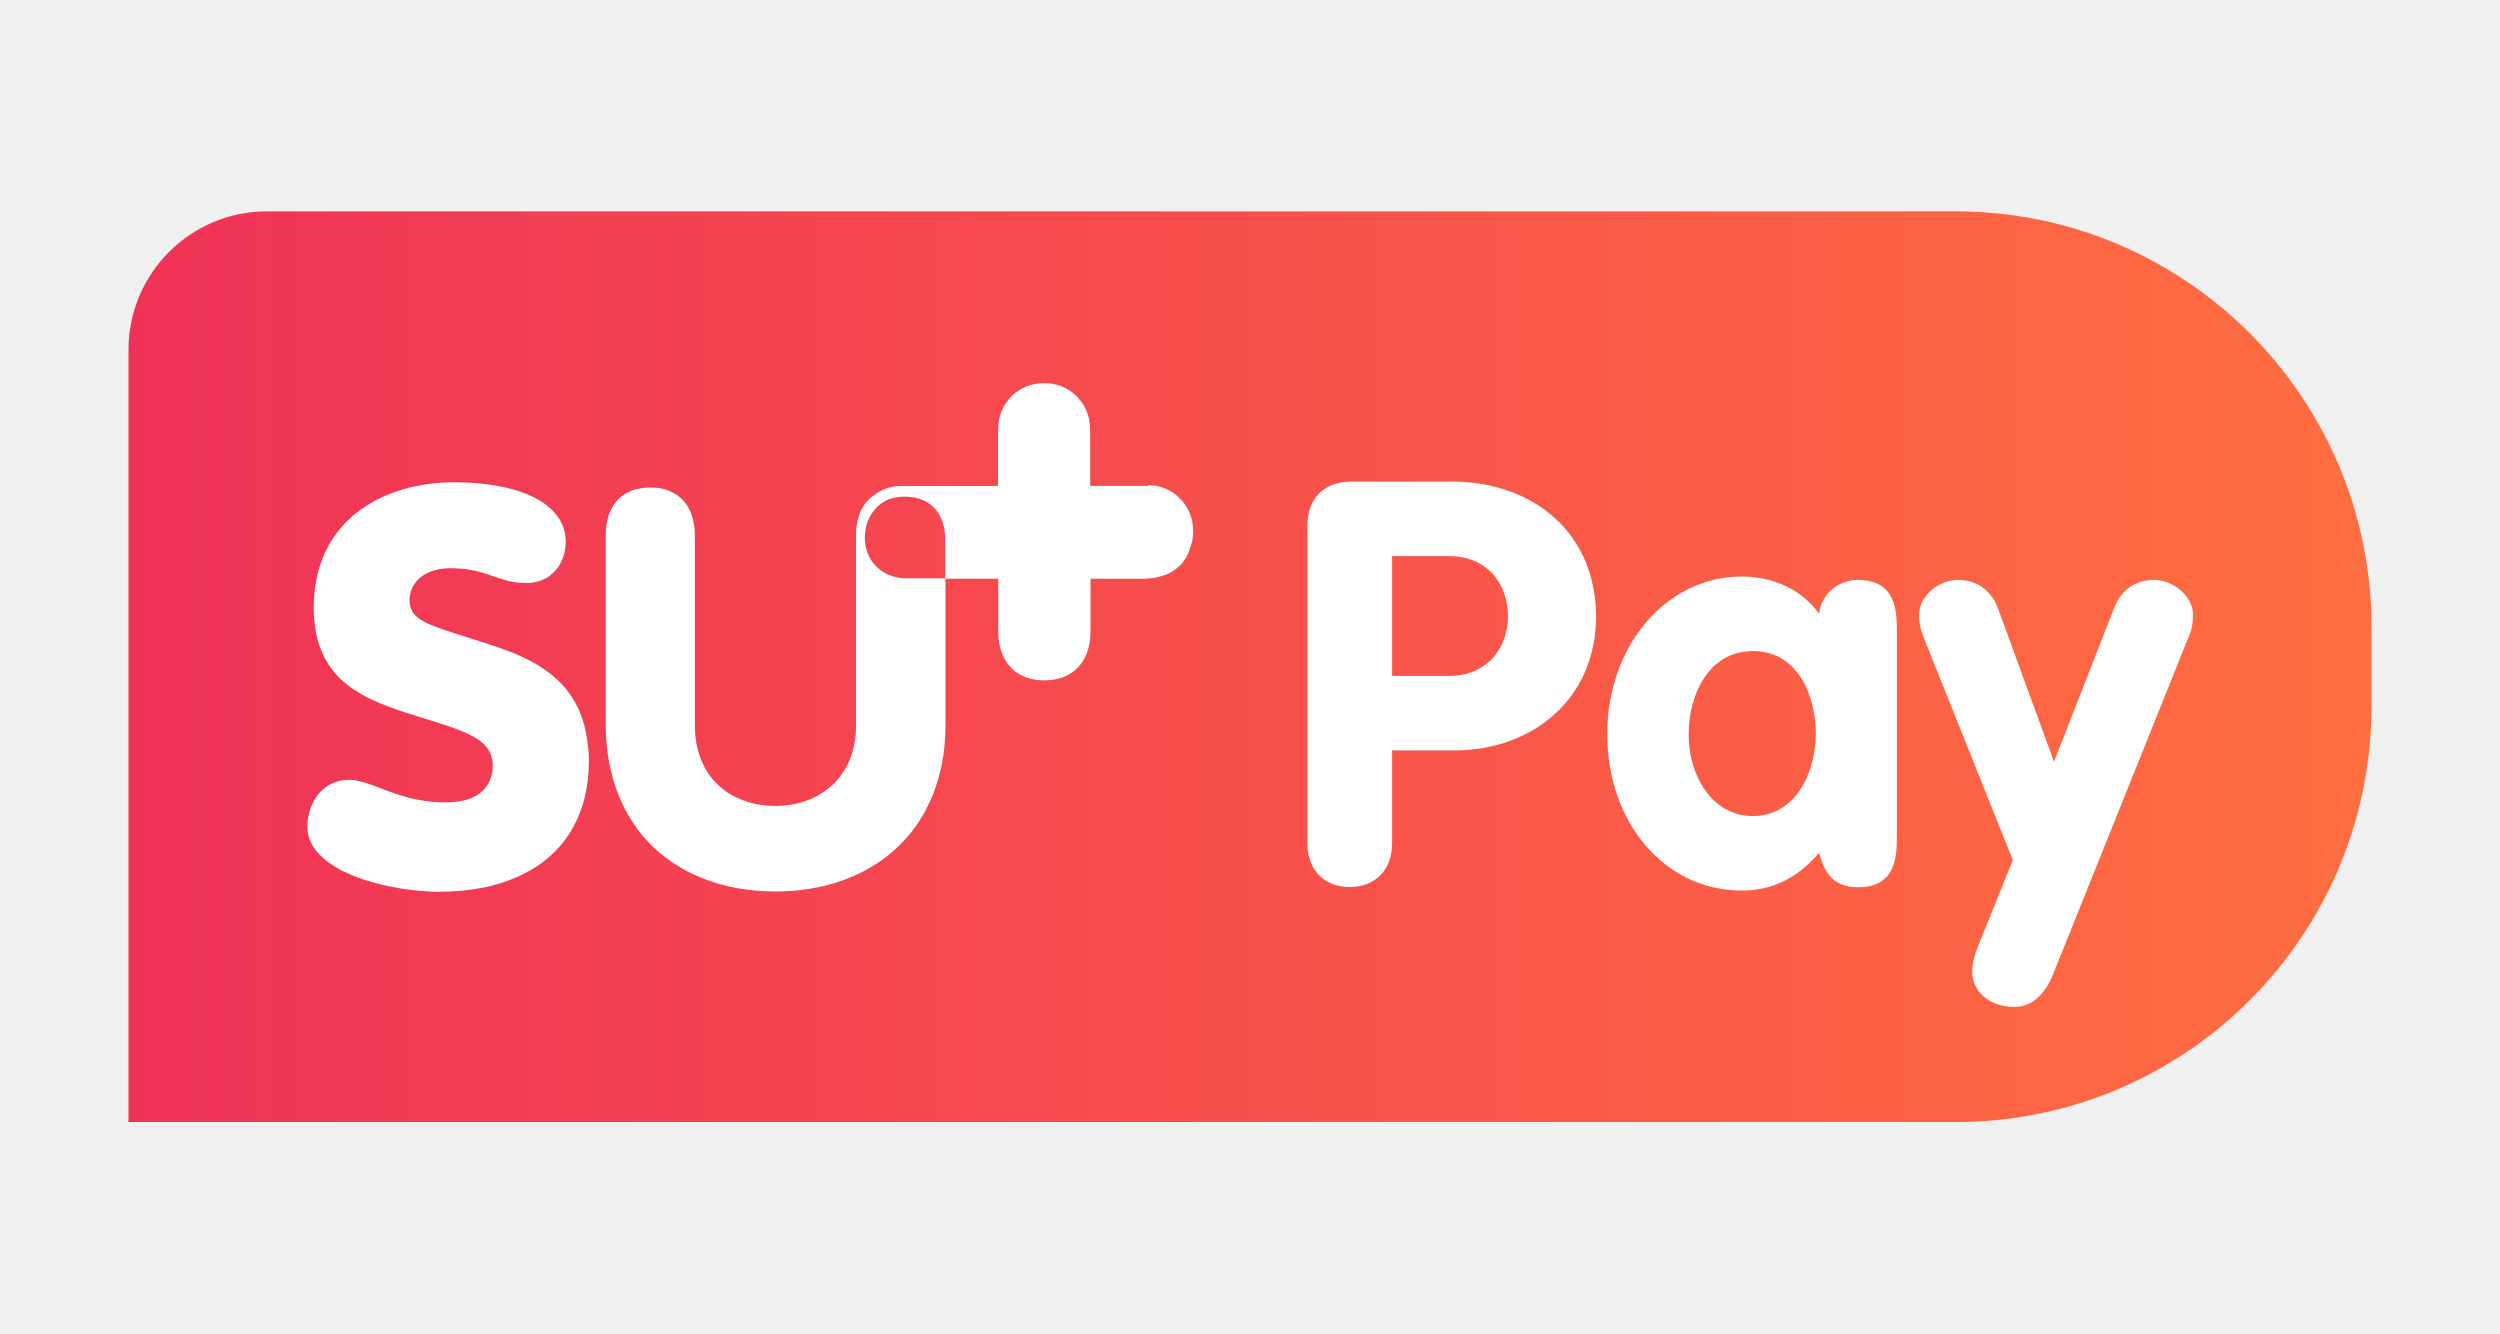
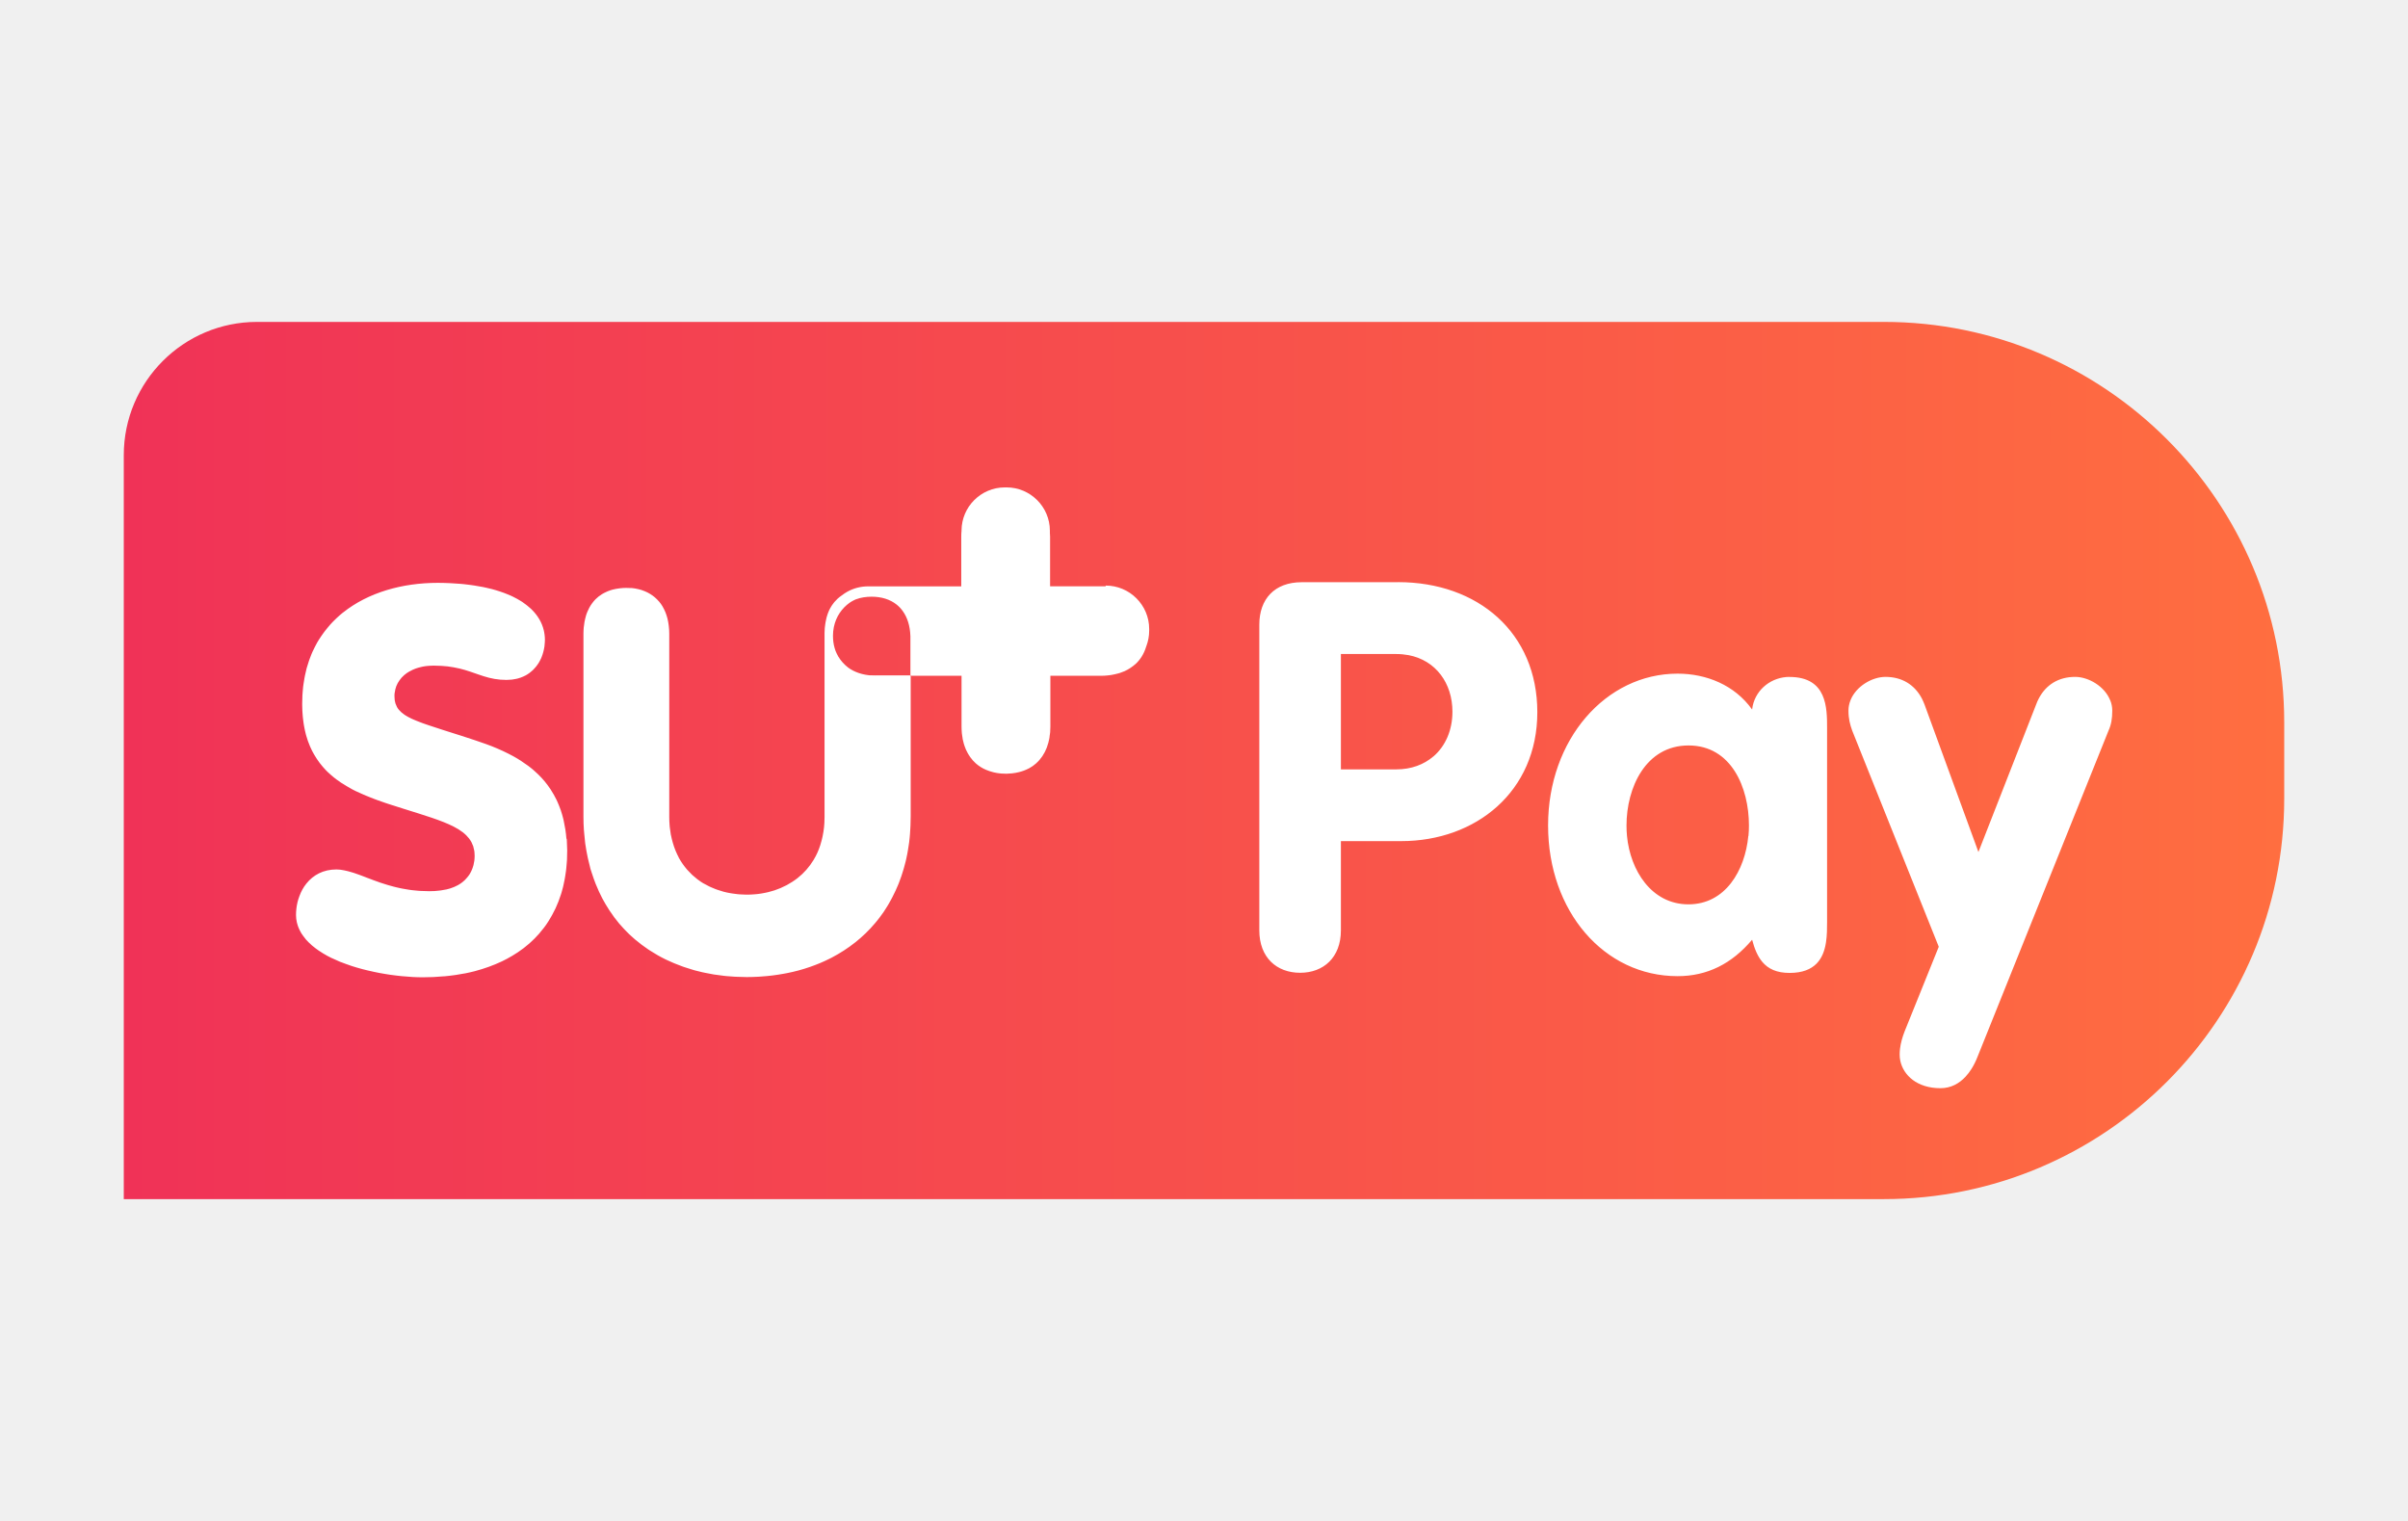
- <svg xmlns="http://www.w3.org/2000/svg" data-name="Capa 1" viewBox="0 0 342.39 159.57" width="45" height="24">
+ <svg xmlns="http://www.w3.org/2000/svg" data-name="Capa 1" viewBox="0 0 342.39 159.57" width="38" height="24">
  <defs>
    <linearGradient id="a" data-name="Nueva muestra de degradado 1" x1="17.6" y1="79.78" x2="324.79" y2="79.78" gradientUnits="userSpaceOnUse">
      <stop offset="0" stop-color="#f03257" />
      <stop offset="1" stop-color="#ff6e40" />
    </linearGradient>
  </defs>
  <path d="M36.55 17.43h231.31c31.42 0 56.93 25.51 56.93 56.93v10.86c0 31.42-25.51 56.93-56.93 56.93H17.6V36.38c0-10.46 8.49-18.95 18.95-18.95z" fill="url(#a)" />
  <path d="M80.54 90.92c-.04-.45-.08-.89-.15-1.31 0-.05-.02-.1-.03-.16-.06-.38-.13-.75-.21-1.11l-.06-.26c-.09-.38-.2-.75-.32-1.11 0-.02-.01-.05-.02-.07 0-.02-.02-.04-.02-.06-.01-.04-.03-.07-.04-.1-.12-.33-.24-.65-.38-.96 0 0 0-.02-.01-.03 0 0 0-.02-.01-.02l-.15-.33s0-.02-.01-.03c0-.01-.01-.02-.02-.03-.12-.24-.24-.48-.37-.7 0 0 0-.02-.01-.02 0-.01-.01-.02-.02-.03-.14-.25-.29-.5-.45-.74 0-.01-.02-.03-.03-.04-.5-.75-1.07-1.43-1.7-2.04l-.03-.03a9.92 9.92 0 00-.59-.54c-.02-.02-.05-.04-.07-.06-.07-.06-.14-.13-.22-.19-.16-.14-.33-.27-.5-.39-.07-.06-.15-.1-.23-.16-.21-.15-.42-.3-.64-.44-.06-.04-.12-.09-.18-.13-.08-.05-.17-.1-.25-.15l-.09-.06a.21.21 0 01-.06-.04c-.44-.27-.9-.52-1.36-.75-.03-.02-.07-.03-.1-.05a23.6 23.6 0 00-1.44-.67c-.03-.01-.06-.03-.09-.04-.49-.21-.99-.41-1.5-.59-.03-.01-.05-.02-.08-.03-.51-.19-1.02-.36-1.53-.53h-.01a.487.487 0 01-.11-.04c-.43-.14-.84-.28-1.25-.41-.19-.06-.37-.12-.55-.18-.25-.08-.49-.16-.73-.23-1.43-.46-2.67-.84-3.72-1.2-.07-.02-.14-.05-.21-.07-.23-.08-.46-.16-.67-.23-.1-.03-.19-.07-.28-.1-.18-.07-.35-.13-.52-.2-.1-.04-.19-.07-.28-.11-.15-.06-.3-.12-.43-.18-.09-.04-.17-.08-.25-.11-.13-.06-.26-.13-.38-.19-.07-.04-.14-.07-.21-.11-.12-.07-.24-.14-.35-.21-.05-.03-.1-.06-.15-.1-.3-.21-.54-.42-.74-.66-.02-.02-.04-.05-.06-.07-.09-.11-.17-.23-.23-.35a.488.488 0 01-.03-.07 2.17 2.17 0 01-.15-.35c0-.02-.02-.05-.03-.07-.04-.14-.07-.28-.1-.43 0-.04 0-.07-.01-.11-.02-.15-.03-.31-.03-.47v-.08c0-.15 0-.29.03-.43 0-.05.02-.1.03-.15.02-.11.03-.22.06-.33.01-.05.03-.09.04-.14.03-.11.06-.22.1-.32.01-.04.03-.07.05-.11.05-.11.09-.22.15-.32.01-.03.03-.05.05-.08.06-.11.13-.22.21-.33.01-.02.03-.04.04-.05.08-.11.17-.22.26-.33 0-.01.02-.02.03-.03.1-.11.21-.22.33-.32l.01-.01a4.596 4.596 0 01.76-.53h.02c.12-.07.25-.13.38-.2.01 0 .03-.01.04-.02.13-.06.25-.11.39-.16.03 0 .05-.02.08-.03.12-.04.25-.08.38-.12l.13-.03.36-.09c.07-.01.13-.02.2-.04.11-.02.21-.04.32-.05l.3-.03c.08 0 .17-.02.26-.02.19-.01.38-.02.58-.02.34 0 .65.01.96.03.06 0 .13 0 .19.01.29.02.57.04.84.07.04 0 .08.01.12.02.25.03.49.07.72.11.03 0 .06.01.09.02.25.05.49.1.72.15.03 0 .06.01.09.02.98.24 1.81.55 2.62.83.98.34 1.94.64 3.15.74h.09a7.529 7.529 0 001.48-.01c.07 0 .14-.02.2-.03.15-.02.3-.05.45-.08.07-.02.15-.03.22-.05.14-.04.28-.08.42-.13a6.755 6.755 0 00.72-.32c.17-.1.34-.2.5-.32l.15-.12c.11-.08.21-.17.32-.27l.15-.15c.1-.1.19-.2.28-.31l.12-.15c.12-.16.24-.32.34-.49.12-.2.23-.42.33-.64.02-.06.05-.11.07-.17.18-.45.31-.94.39-1.46 0-.06.02-.13.02-.2.03-.26.05-.53.05-.81 0-.24-.02-.47-.05-.7-.02-.21-.07-.41-.11-.61-.26-1.1-.85-2.11-1.76-3-.04-.03-.07-.07-.11-.1-.15-.14-.31-.28-.48-.41-.06-.05-.12-.1-.18-.14-.17-.13-.34-.25-.52-.38-.06-.04-.13-.08-.19-.12-.35-.22-.73-.43-1.14-.63-.09-.04-.18-.09-.27-.13-.18-.08-.37-.16-.55-.23-.16-.06-.31-.13-.48-.19-.18-.07-.36-.13-.55-.19-.19-.06-.39-.13-.6-.19-.18-.05-.35-.11-.53-.15-.29-.08-.59-.15-.89-.21l-.42-.09c-.39-.08-.8-.15-1.21-.21-.16-.02-.32-.04-.48-.07l-.97-.12c-.18-.02-.36-.03-.54-.05-.35-.03-.7-.05-1.06-.07-.17 0-.33-.02-.5-.03-.53-.02-1.07-.04-1.63-.04-5.09 0-9.92 1.38-13.48 4.22h-.01c-.29.23-.57.48-.84.73-.07.07-.14.13-.21.2-.27.26-.53.52-.78.8 0 0-.02.02-.02.03-.25.28-.48.57-.71.86l-.18.24c-.22.3-.43.6-.63.92 0 0-.01.02-.02.02-.01.02-.02.04-.03.05-.16.26-.32.53-.46.81-.05.1-.1.2-.16.31-.1.2-.2.41-.3.62-.05.12-.1.23-.15.35-.09.21-.17.43-.25.65-.04.11-.08.22-.12.34-.11.31-.21.63-.3.96l-.03.12c-.09.33-.16.66-.23 1-.03.12-.05.25-.07.38-.05.25-.09.5-.12.75l-.06.43c-.03.26-.05.52-.07.78l-.03.42c-.02.37-.03.74-.03 1.12v.25c0 .25 0 .5.02.75 0 .12.01.23.02.35.01.18.02.36.04.53.01.12.02.24.04.36l.06.48c.02.12.03.23.05.34l.09.48.06.3c.04.19.09.37.13.55.02.06.03.13.05.19.07.24.14.47.22.7.02.06.04.11.06.17a7.395 7.395 0 00.28.71c.06.15.13.29.2.43.03.07.07.14.1.21.07.14.15.29.23.42.03.06.06.12.1.17.09.16.19.32.29.47l.06.09c.25.38.52.74.81 1.07.02.02.03.04.05.06.13.15.26.29.39.43l.08.08c.07.07.13.14.2.2.03.03.07.06.1.09.24.22.48.44.73.64.06.05.13.1.19.15.09.07.17.14.26.2.08.06.17.11.25.17.11.08.22.17.33.24.01 0 .02.02.03.02.08.05.17.1.25.15.19.12.39.24.58.36.18.11.36.21.54.31l.21.12c.18.1.37.19.55.28.05.02.1.04.14.06.2.1.41.19.62.28.22.1.44.2.66.29l.6.24c.24.09.47.19.72.28l.09.03c.03.01.07.02.1.04.07.03.15.05.22.08.69.25 1.39.49 2.09.71h.02c.51.17 1.01.33 1.5.48 2.93.92 5.38 1.64 7.13 2.54.47.24.9.5 1.26.78.18.14.35.28.5.43.01.01.02.03.04.04.14.14.27.29.39.44l.06.09c.1.14.2.28.28.44.03.05.04.11.07.16.07.14.13.27.18.42.03.09.04.18.06.27.03.12.07.24.09.37.03.17.03.36.04.55 0 .06.01.1.01.16 0 .23-.02.45-.04.67 0 .05-.02.1-.03.16-.03.17-.06.34-.1.51-.01.05-.03.11-.05.16-.05.16-.1.33-.17.48a4.23 4.23 0 01-.31.61c-.03.05-.06.09-.09.14-.06.09-.12.17-.19.25-.03.04-.07.08-.1.12-.09.11-.2.22-.3.33-.09.08-.18.17-.28.25l-.15.12c-.16.12-.32.23-.5.33 0 0-.02.01-.02.02 0 0-.02 0-.03.01-.14.08-.29.15-.45.22-.05.02-.11.05-.16.07-.12.05-.25.1-.38.14-.06.02-.11.04-.17.06-.18.06-.37.11-.57.15h-.04c-.2.04-.41.08-.62.11l-.22.03c-.16.02-.33.04-.51.05-.08 0-.15.01-.23.02-.24.01-.48.02-.73.02h-.04c-.43 0-.85-.02-1.26-.04-.13 0-.25-.02-.38-.03-.28-.02-.55-.05-.81-.08l-.43-.06c-.24-.04-.48-.08-.71-.12-.14-.03-.29-.06-.43-.08-.23-.05-.45-.1-.67-.15-.13-.03-.26-.06-.39-.1-.24-.06-.47-.13-.69-.19l-.3-.09c-.32-.1-.63-.2-.94-.3-.05-.02-.09-.03-.13-.05-.27-.09-.53-.18-.78-.28-.12-.04-.23-.08-.34-.13-.21-.08-.42-.15-.62-.23-.02 0-.05-.02-.07-.03-.15-.06-.3-.11-.44-.17l-.48-.18c-.07-.02-.14-.05-.2-.07-.21-.07-.41-.14-.6-.21-.08-.03-.15-.05-.23-.07-.13-.04-.25-.08-.38-.11-.08-.02-.16-.04-.25-.07-.12-.03-.23-.06-.35-.08-.08-.02-.16-.03-.23-.05-.12-.02-.24-.04-.35-.06-.07 0-.14-.02-.2-.03-.17-.02-.33-.03-.5-.03h-.03c-1.85 0-3.28.79-4.25 2-.43.53-.76 1.14-1 1.8-.1.28-.2.56-.27.86v.01c-.14.59-.21 1.2-.21 1.82 0 .18.01.35.03.52 0 .06.02.11.03.17.02.11.03.23.06.34.01.06.03.13.05.19.03.1.05.2.09.3.02.07.05.13.07.19.04.1.07.19.12.28.03.06.06.12.09.19.05.09.1.19.15.28.03.06.06.11.1.17.06.1.13.2.2.29a9.36 9.36 0 00.39.51c.01.02.03.03.04.05.12.14.25.28.39.41.02.02.04.03.06.05.12.11.24.23.36.34.04.03.08.07.12.1.11.09.22.18.34.27.05.04.1.07.14.11.11.09.23.17.35.25.05.03.1.07.15.1.13.08.26.17.39.25.05.03.09.06.14.09.15.09.3.17.45.26.03.02.07.04.1.06.21.11.42.22.64.33.02.01.05.02.08.03.37.18.76.35 1.16.52.04.02.08.03.12.04.21.08.43.16.64.24.28.1.56.21.85.3.23.08.47.14.71.22.29.08.57.17.86.24l.73.18c.29.07.59.14.89.2.24.05.48.1.73.15.31.06.61.11.92.16.23.04.47.08.7.11.32.05.64.08.95.12.21.02.43.05.64.07.35.03.69.06 1.03.08.17.01.35.03.52.04.51.03 1 .04 1.48.04.46 0 .92-.01 1.38-.03.11 0 .23-.01.34-.02.43-.02.85-.05 1.27-.09h.08c.46-.04.91-.1 1.36-.16l.22-.03c.43-.07.86-.14 1.29-.22h.03c.46-.09.91-.2 1.36-.31.02 0 .05-.01.07-.02 1.35-.36 2.63-.82 3.83-1.39.23-.11.46-.23.69-.35.54-.29 1.06-.6 1.57-.94a15.32 15.32 0 003.08-2.71v-.01c.21-.24.41-.49.61-.75l.09-.12c.17-.22.33-.45.48-.69l.11-.17c.15-.23.29-.47.42-.71.03-.06.07-.12.1-.18.15-.27.28-.54.42-.82.02-.03.03-.06.05-.1.29-.63.55-1.29.77-1.99.03-.09.05-.18.08-.26.07-.25.15-.51.21-.77.03-.12.06-.24.08-.37l.15-.72c.03-.14.05-.27.07-.41.04-.24.07-.49.11-.73.02-.14.04-.28.05-.43.03-.27.05-.54.07-.81 0-.13.02-.26.03-.39a22.308 22.308 0 00-.02-2.68c0-.11-.01-.21-.02-.32zm76.66-35.9h-7.89v-7.06c0-.19-.01-.37-.03-.55v-.3c0-3.38-2.77-6.15-6.15-6.15h-.26c-1.69 0-3.23.69-4.35 1.81a6.128 6.128 0 00-1.8 4.27v.09c-.03.27-.04.55-.04.84v7.06h-13.25c-1.06 0-2.06.27-2.93.75-.28.15-.55.34-.8.53-.22.15-.43.31-.62.49l-.03.03c-.14.13-.27.27-.4.42-.04.05-.07.1-.11.14-.08.1-.16.2-.23.31-.04.06-.08.13-.12.19-.06.1-.12.2-.18.31-.04.07-.07.15-.11.22-.05.11-.1.22-.14.33-.03.08-.06.16-.09.25-.04.12-.08.23-.11.35 0 .02-.01.05-.02.07a.75.75 0 00-.04.16c0 .01 0 .02-.01.04-.03.13-.06.26-.08.39 0 .05-.02.09-.03.14-.02.09-.03.19-.04.28-.01.1-.03.2-.04.3 0 .09-.02.17-.03.26-.02.22-.02.45-.03.68v26.17c0 .25 0 .49-.02.73v.05c-.01.22-.03.44-.05.65 0 .08-.02.15-.03.23-.02.15-.03.3-.06.44l-.06.32-.06.33-.09.38-.06.24-.12.42c-.02.06-.03.12-.05.18-.05.15-.11.3-.16.45-.02.04-.03.08-.04.12-.06.16-.13.32-.2.48-.01.02-.02.05-.03.07-.08.17-.16.33-.24.49 0 .01-.01.02-.02.03-.09.17-.19.34-.28.5-.6.98-1.35 1.83-2.22 2.52-.22.18-.45.34-.68.49l-.1.07c-.23.15-.47.29-.71.42-.03.02-.06.04-.1.06-.25.13-.5.25-.76.36-.03.02-.07.03-.1.05-.26.11-.52.21-.79.3-.04.01-.07.03-.11.04-.27.09-.54.16-.82.23-.04 0-.08.02-.12.03-.28.07-.57.12-.86.17-.04 0-.07.02-.11.02-.32.05-.65.09-.98.11h-.02c-.34.03-.68.04-1.03.04h-.06c-.32 0-.63-.02-.94-.04-.11 0-.21-.02-.32-.03-.23-.02-.46-.05-.69-.09-.1-.02-.21-.03-.31-.05-.3-.05-.6-.11-.89-.19-.03 0-.05-.01-.08-.02-.29-.08-.58-.17-.86-.27-.09-.03-.19-.07-.28-.1-.21-.08-.42-.17-.62-.26l-.27-.12a9.87 9.87 0 01-.79-.42s-.01 0-.02-.01h-.01c-.26-.15-.5-.32-.74-.5-.05-.04-.11-.08-.16-.12-.23-.18-.46-.37-.68-.57-.04-.04-.08-.07-.11-.11-.19-.18-.38-.38-.56-.58-.04-.04-.07-.08-.11-.12-.19-.23-.38-.46-.55-.71-.04-.06-.08-.11-.12-.17-.17-.26-.34-.52-.49-.8v-.02c-.15-.28-.28-.57-.41-.87-.03-.07-.06-.13-.08-.2-.12-.3-.23-.61-.32-.93-.02-.05-.03-.11-.05-.17-.08-.3-.16-.6-.22-.91-.01-.06-.02-.11-.04-.17-.06-.34-.11-.7-.15-1.07 0-.08-.01-.16-.02-.24-.03-.38-.05-.77-.05-1.17v-26.1c0-.35-.02-.68-.06-1 0-.08-.02-.16-.03-.24-.04-.28-.08-.56-.15-.82 0-.03-.01-.06-.02-.09-.07-.29-.17-.57-.27-.83-.02-.05-.04-.09-.06-.14-.1-.24-.21-.46-.34-.68l-.03-.06c-.14-.24-.3-.46-.48-.67 0-.01-.02-.02-.03-.03-.17-.2-.36-.39-.56-.56l-.02-.02a5.33 5.33 0 00-1.41-.86c-.14-.06-.28-.11-.43-.16-.02 0-.03-.01-.05-.02-.14-.05-.29-.09-.44-.12-.02 0-.03 0-.05-.01a6.5 6.5 0 00-.9-.15h-.17c-.21-.02-.41-.02-.63-.02h-.01c-.29 0-.57.02-.84.05-.07 0-.15.02-.22.03-.27.04-.54.08-.79.15h-.02c-.26.07-.5.15-.74.25-.06.03-.12.05-.18.08-.23.1-.46.22-.67.35-.32.2-.62.44-.89.71-.17.17-.33.37-.48.57-.15.2-.28.41-.4.63-.1.18-.19.37-.27.57-.09.21-.17.43-.23.66v.02c-.06.21-.12.44-.16.67 0 .03-.01.06-.02.08-.04.21-.07.43-.09.66 0 .05-.01.09-.02.14-.02.27-.04.55-.04.84v26.1c0 .62.02 1.22.06 1.81.01.19.03.37.05.56.03.4.07.81.12 1.2.01.09.01.18.03.26l.06.36c.05.37.12.73.19 1.09l.12.6c.08.37.17.74.27 1.1.03.12.06.25.09.38.02.05.03.1.05.16.04.14.08.27.13.4.09.29.19.58.29.86.05.15.11.29.16.43.04.1.08.21.12.32.07.17.15.34.22.51.05.12.1.25.16.37l.06.15c.08.17.16.32.24.49.08.17.16.34.25.51.02.04.04.08.07.12v.01c.27.51.57 1 .88 1.48 0 0 0 .01.01.02.02.03.04.05.05.08.23.35.47.69.71 1.02.03.04.06.08.09.11.19.25.39.51.59.75.06.07.13.14.19.21.28.32.57.64.87.94l.08.08c.1.1.2.21.31.31.17.16.34.31.51.46.06.05.12.11.18.16s.11.1.17.15c.58.49 1.19.94 1.82 1.37.08.05.15.1.23.15.29.19.59.37.9.55.07.04.13.08.2.12.37.21.74.41 1.13.6.05.02.1.05.15.07.33.16.67.31 1.01.45.11.04.21.09.32.13.33.13.66.26.99.38.08.03.15.06.23.08.41.14.82.27 1.24.39.09.03.19.05.28.08.33.09.67.17 1.01.25.13.03.25.06.38.08.38.08.76.15 1.15.22l.18.03c.45.07.9.13 1.35.18.12.01.25.02.37.04.35.03.7.06 1.06.08.14 0 .27.02.41.02.47.02.95.04 1.43.04.57 0 1.12-.02 1.68-.05.14 0 .27-.02.41-.03 1.1-.07 2.17-.21 3.2-.4.13-.02.26-.05.38-.07a23.814 23.814 0 003.34-.9c.95-.33 1.87-.71 2.74-1.15.11-.05.21-.11.32-.16 2.39-1.25 4.48-2.89 6.18-4.91.21-.24.4-.49.6-.75.07-.09.14-.19.21-.28l.39-.54c.08-.11.15-.23.22-.34.11-.17.23-.35.33-.52.07-.12.15-.24.22-.37l.3-.54c.07-.13.14-.25.2-.38.1-.19.19-.38.28-.57.06-.12.12-.25.18-.37.1-.21.19-.43.28-.64.05-.11.1-.22.14-.33.13-.32.25-.65.36-.98 0-.02.01-.03.02-.05.11-.33.22-.67.32-1.02.03-.12.06-.24.1-.36.06-.24.13-.47.19-.72.03-.14.06-.29.1-.43.05-.23.1-.45.14-.68.03-.15.06-.3.08-.46.04-.23.08-.46.11-.69.02-.16.05-.31.07-.47.03-.24.06-.48.08-.73.02-.15.03-.3.04-.46.02-.27.04-.54.05-.82 0-.13.02-.26.02-.4.02-.41.03-.82.03-1.24V67.74h-4.99c-.27 0-.52-.02-.77-.05-.05 0-.1-.01-.15-.02h5.93v.07h7.21v7.22c0 .31.02.6.04.89 0 .04 0 .07.01.11.03.28.07.55.12.82.04.21.09.41.15.61.04.13.08.27.13.4.05.16.11.31.18.46.34.76.81 1.42 1.4 1.95a5.308 5.308 0 001.47.92c.15.07.32.12.48.18.16.05.32.1.48.14.04 0 .08.02.11.03.14.03.29.06.44.09.09.01.18.02.27.04.11.01.23.03.34.04a7.403 7.403 0 001.52-.02c.05 0 .1 0 .15-.02.26-.03.51-.07.74-.13l.14-.03c.49-.12.94-.29 1.36-.51.02-.01.05-.02.07-.03.02 0 .03-.02.05-.03.16-.09.32-.19.47-.29.03-.02.06-.05.1-.08.01 0 .02-.02.04-.03.12-.09.23-.17.34-.27.03-.03.06-.07.1-.1.13-.12.26-.24.37-.38.03-.03.05-.07.08-.1.12-.14.23-.28.33-.43.02-.03.04-.07.06-.1.1-.16.2-.32.29-.49.02-.04.04-.09.06-.13.08-.17.16-.33.23-.51.02-.06.04-.13.06-.19.06-.16.12-.33.16-.5.02-.08.04-.17.06-.26.04-.16.08-.31.1-.47l.03-.27c.01-.09.03-.19.04-.28l.03-.22c.02-.26.03-.53.03-.81v-7.22h7.29c.26 0 .52-.01.77-.04.09 0 .19-.02.28-.03.18-.02.35-.04.52-.08l.29-.06c.17-.04.33-.08.49-.12.08-.02.17-.05.25-.07.22-.07.43-.15.63-.24.02 0 .03-.01.05-.02 0 0 .01 0 .02-.01.24-.11.47-.24.69-.38l.18-.12c.22-.15.43-.3.62-.48h.01c.7-.64 1.22-1.47 1.52-2.46.01-.03.02-.05.03-.08.26-.69.41-1.44.41-2.21v-.26c0-1.69-.69-3.23-1.81-4.35a6.145 6.145 0 00-4.36-1.81zm-27.74 12.7h-4.96c-1.41 0-2.62-.33-3.57-.92-.02-.01-.03-.02-.05-.03-.1-.06-.19-.13-.29-.2-.57-.44-1.04-.97-1.4-1.57-.08-.14-.16-.29-.23-.44l-.18-.42v-.01c-.05-.12-.09-.25-.12-.38-.15-.53-.22-1.1-.22-1.7 0-.4.04-.79.11-1.16 0-.03.01-.07.02-.1.3-1.45 1.13-2.65 2.25-3.44.18-.12.36-.23.56-.33s.07-.03.1-.05c.07-.03.15-.07.23-.1.67-.25 1.42-.37 2.22-.37 1.39 0 2.62.37 3.56 1.12.17.13.32.28.47.43.07.07.14.15.2.23.07.08.14.17.2.26.65.9 1.04 2.09 1.09 3.58v5.6zm170.58 3.5c-.79-1.99-3.09-3.32-4.97-3.32-2.37 0-4.15 1.12-5.17 3.06-.15.28-.28.57-.39.88l-8.2 20.96-7.66-20.96c-.12-.31-.25-.6-.39-.88-1.03-1.94-2.81-3.06-5.17-3.06-1.89 0-4.18 1.33-4.97 3.32-.18.46-.29.95-.29 1.48 0 1.16.23 2.01.54 2.86l12.3 30.71-4.87 12.07c-.29.75-.54 1.6-.64 2.43-.03.28-.05.55-.05.82 0 .3.03.6.09.89.44 2.07 2.39 3.9 5.71 3.9 1.48 0 2.67-.66 3.58-1.65.31-.33.58-.7.83-1.09.33-.52.61-1.09.84-1.67l18.64-46.41c.39-.85.54-1.7.54-2.86 0-.52-.1-1.02-.29-1.48zM198.78 54.44h-13.69c-3.87 0-6.03 2.4-6.03 6.03v43.47c0 3.87 2.48 6.03 5.8 6.03s5.8-2.17 5.8-6.03V91.25h8.59c10.6 0 19.34-7.04 19.34-18.33s-8.43-18.49-19.8-18.49zm5.03 24.77c-1.34 1.15-3.13 1.84-5.26 1.84h-7.89v-16.4h7.89c.61 0 1.19.06 1.74.16 3.86.74 6.23 3.98 6.23 8.04 0 2.61-.98 4.88-2.7 6.36zm50.66-11.31c-2.54 0-4.74 1.7-5.26 4.14-.03.16-.06.33-.08.5-2.48-3.48-6.5-5.1-10.6-5.1-10.21 0-18.41 9.36-18.41 21.58s7.97 21.43 18.41 21.43c4.25 0 7.73-1.78 10.6-5.18.34 1.29.78 2.35 1.44 3.14.85 1.02 2.07 1.58 3.89 1.58 3.67 0 4.82-2.08 5.17-4.32.16-1.01.16-2.06.16-2.95V75.18c0-2.86 0-7.27-5.34-7.27zm-5.88 22.63c-.47 4.88-3.25 9.71-8.51 9.71s-8.27-4.83-8.74-9.71c-.05-.5-.07-1.01-.07-1.51 0-5.34 2.71-11.37 8.82-11.37s8.59 6.03 8.59 11.37c0 .5-.02 1.01-.07 1.51z" fill="#fff" />
</svg>
